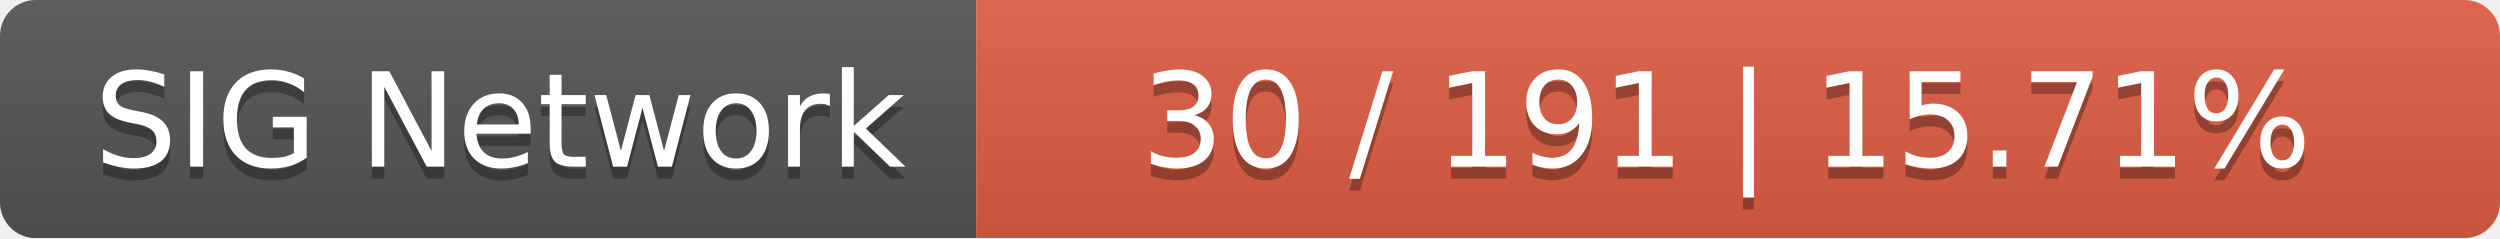
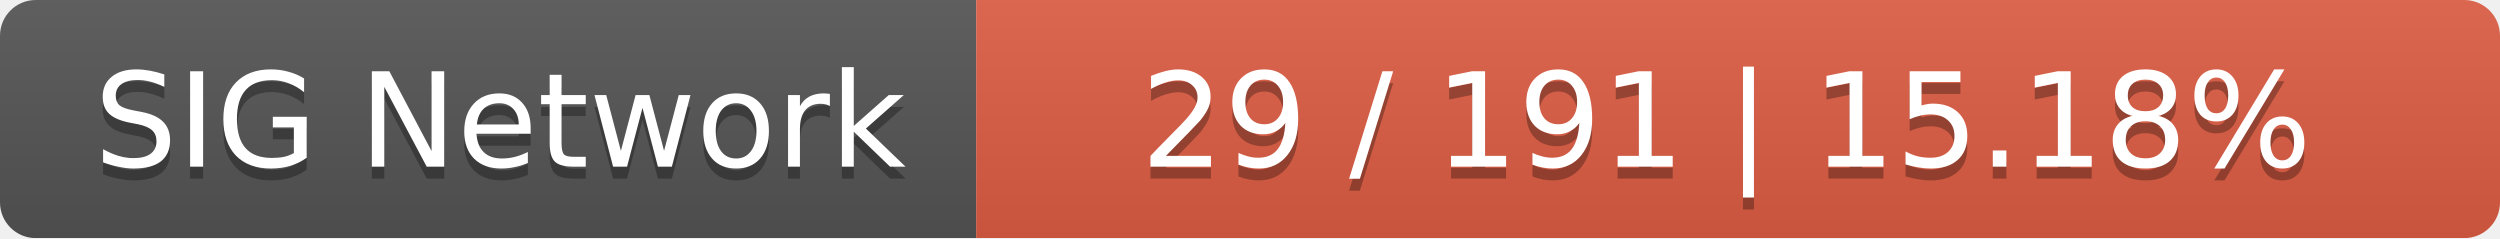
<svg xmlns="http://www.w3.org/2000/svg" width="210" height="20">
  <linearGradient id="smooth" x2="0" y2="100%">
    <stop offset="0" stop-color="#bbb" stop-opacity=".1" />
    <stop offset="1" stop-opacity=".1" />
  </linearGradient>
  <mask id="round">
    <rect width="210" height="20" rx="3" fill="#fff" />
  </mask>
  <g mask="url(#round)">
    <rect width="82" height="20" fill="#555" />
    <rect x="82" width="128" height="20" fill="#e05d44" />
    <rect width="210" height="20" fill="url(#smooth)" />
  </g>
  <g fill="#fff" text-anchor="middle" font-family="DejaVu Sans,Verdana,Geneva,sans-serif" font-size="11">
    <text x="42" y="15" fill="#010101" fill-opacity=".3">SIG Network</text>
    <text x="42" y="14">SIG Network</text>
-     <text x="145" y="15" fill="#010101" fill-opacity=".3">30 / 191    |    15.71%</text>
-     <text x="145" y="14">30 / 191    |    15.71%</text>
+     <text x="145" y="15" fill="#010101" fill-opacity=".3">29 / 191    |    15.18%</text>
+     <text x="145" y="14">29 / 191    |    15.18%</text>
  </g>
</svg>
